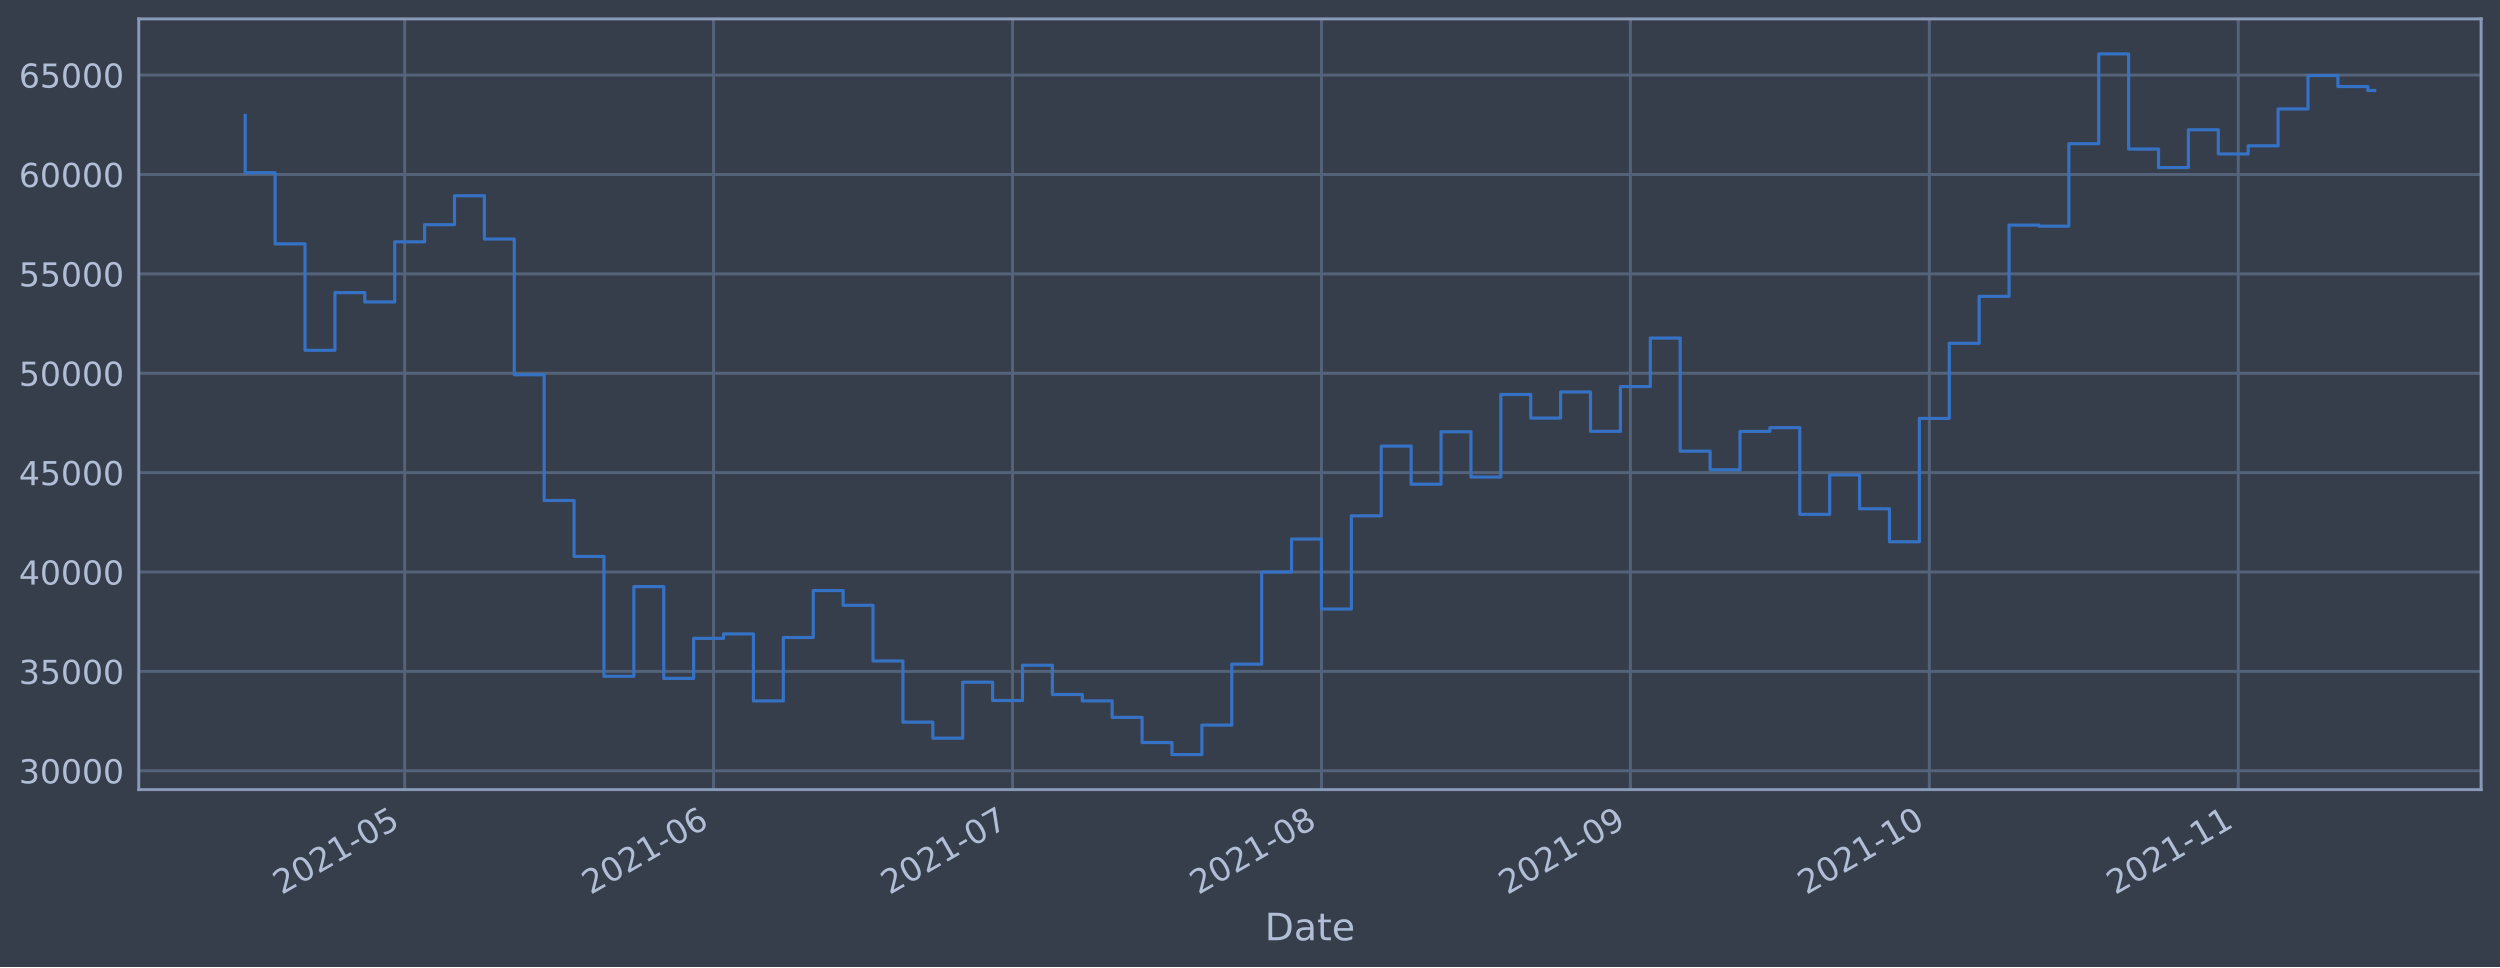
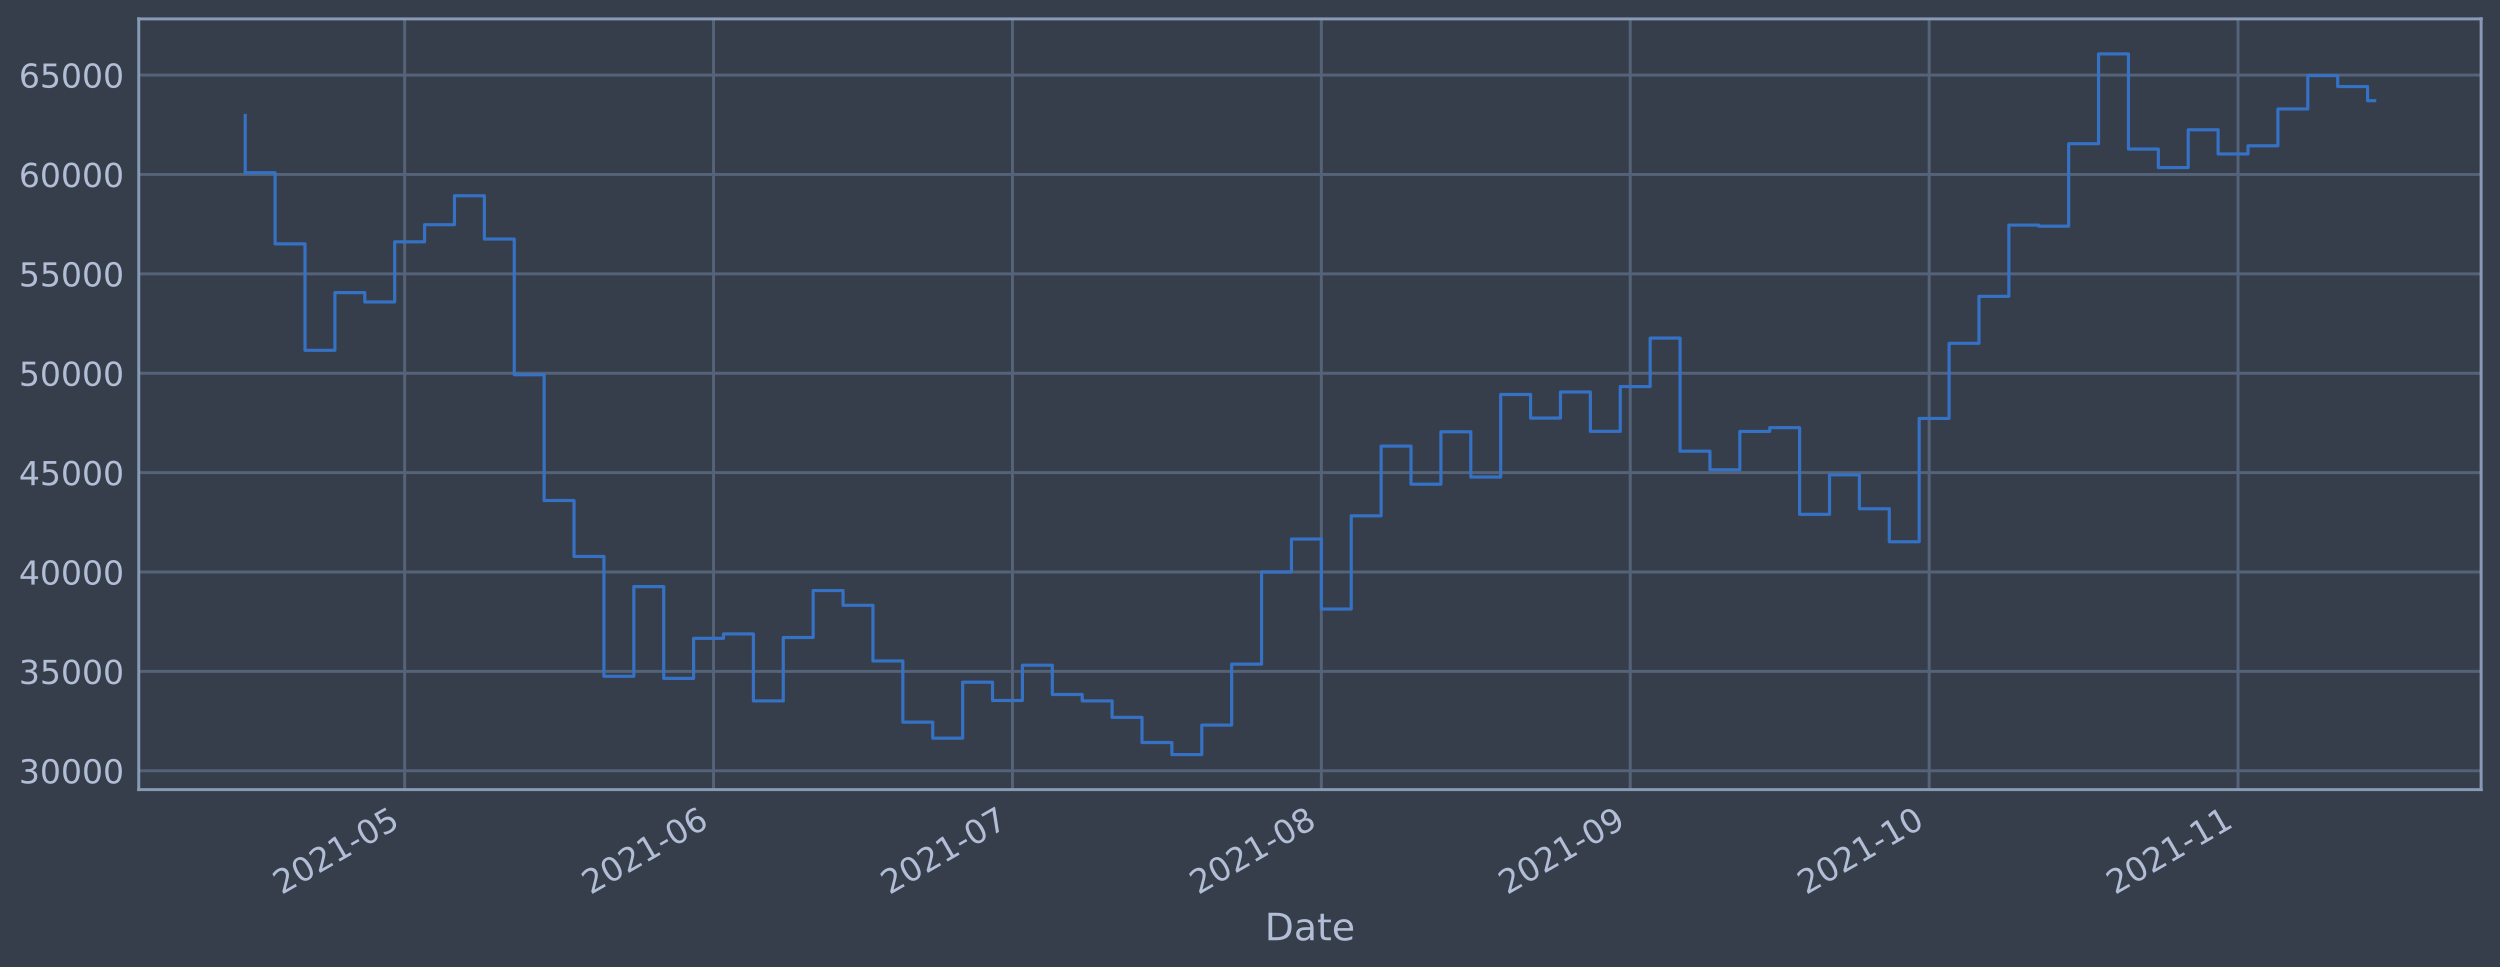
<svg xmlns="http://www.w3.org/2000/svg" xmlns:xlink="http://www.w3.org/1999/xlink" height="368.58pt" version="1.1" viewBox="0 0 952.884 368.58" width="952.884pt">
  <defs>
    <style type="text/css">*{stroke-linecap:butt;stroke-linejoin:round;}</style>
  </defs>
  <g id="figure_1">
    <g id="patch_1">
      <path d="M 0 368.58  L 952.884 368.58  L 952.884 0  L 0 0  z " style="fill:#373e4b;" />
    </g>
    <g id="axes_1">
      <g id="patch_2">
        <path d="M 52.884 300.96  L 945.684 300.96  L 945.684 7.2  L 52.884 7.2  z " style="fill:#373e4b;" />
      </g>
      <g id="matplotlib.axis_1">
        <g id="xtick_1">
          <g id="line2d_1">
-             <path clip-path="url(#p593d40b27d)" d="M 154.238 300.96  L 154.238 7.2  " style="fill:none;stroke:#546379;stroke-linecap:square;stroke-width:1.12;" />
+             <path clip-path="url(#paebc1efc9e)" d="M 154.231 300.96  L 154.231 7.2  " style="fill:none;stroke:#546379;stroke-linecap:square;stroke-width:1.12;" />
          </g>
          <g id="line2d_2" />
          <g id="text_1">
-             <g style="fill:#b1bed6;" transform="translate(107.3343 341.1745)rotate(-30)scale(0.126 -0.126)">
+             <g style="fill:#b1bed6;" transform="translate(107.328 341.1745)rotate(-30)scale(0.126 -0.126)">
              <defs>
                <path d="M 1228 531  L 3431 531  L 3431 0  L 469 0  L 469 531  Q 828 903 1448 1529  Q 2069 2156 2228 2338  Q 2531 2678 2651 2914  Q 2772 3150 2772 3378  Q 2772 3750 2511 3984  Q 2250 4219 1831 4219  Q 1534 4219 1204 4116  Q 875 4013 500 3803  L 500 4441  Q 881 4594 1212 4672  Q 1544 4750 1819 4750  Q 2544 4750 2975 4387  Q 3406 4025 3406 3419  Q 3406 3131 3298 2873  Q 3191 2616 2906 2266  Q 2828 2175 2409 1742  Q 1991 1309 1228 531  z " id="DejaVuSans-32" transform="scale(0.015625)" />
                <path d="M 2034 4250  Q 1547 4250 1301 3770  Q 1056 3291 1056 2328  Q 1056 1369 1301 889  Q 1547 409 2034 409  Q 2525 409 2770 889  Q 3016 1369 3016 2328  Q 3016 3291 2770 3770  Q 2525 4250 2034 4250  z M 2034 4750  Q 2819 4750 3233 4129  Q 3647 3509 3647 2328  Q 3647 1150 3233 529  Q 2819 -91 2034 -91  Q 1250 -91 836 529  Q 422 1150 422 2328  Q 422 3509 836 4129  Q 1250 4750 2034 4750  z " id="DejaVuSans-30" transform="scale(0.015625)" />
                <path d="M 794 531  L 1825 531  L 1825 4091  L 703 3866  L 703 4441  L 1819 4666  L 2450 4666  L 2450 531  L 3481 531  L 3481 0  L 794 0  L 794 531  z " id="DejaVuSans-31" transform="scale(0.015625)" />
                <path d="M 313 2009  L 1997 2009  L 1997 1497  L 313 1497  L 313 2009  z " id="DejaVuSans-2d" transform="scale(0.015625)" />
                <path d="M 691 4666  L 3169 4666  L 3169 4134  L 1269 4134  L 1269 2991  Q 1406 3038 1543 3061  Q 1681 3084 1819 3084  Q 2600 3084 3056 2656  Q 3513 2228 3513 1497  Q 3513 744 3044 326  Q 2575 -91 1722 -91  Q 1428 -91 1123 -41  Q 819 9 494 109  L 494 744  Q 775 591 1075 516  Q 1375 441 1709 441  Q 2250 441 2565 725  Q 2881 1009 2881 1497  Q 2881 1984 2565 2268  Q 2250 2553 1709 2553  Q 1456 2553 1204 2497  Q 953 2441 691 2322  L 691 4666  z " id="DejaVuSans-35" transform="scale(0.015625)" />
              </defs>
              <use xlink:href="#DejaVuSans-32" />
              <use x="63.623" xlink:href="#DejaVuSans-30" />
              <use x="127.246" xlink:href="#DejaVuSans-32" />
              <use x="190.869" xlink:href="#DejaVuSans-31" />
              <use x="254.492" xlink:href="#DejaVuSans-2d" />
              <use x="290.576" xlink:href="#DejaVuSans-30" />
              <use x="354.199" xlink:href="#DejaVuSans-35" />
            </g>
          </g>
        </g>
        <g id="xtick_2">
          <g id="line2d_3">
-             <path clip-path="url(#p593d40b27d)" d="M 271.983 300.96  L 271.983 7.2  " style="fill:none;stroke:#546379;stroke-linecap:square;stroke-width:1.12;" />
+             <path clip-path="url(#paebc1efc9e)" d="M 271.965 300.96  L 271.965 7.2  " style="fill:none;stroke:#546379;stroke-linecap:square;stroke-width:1.12;" />
          </g>
          <g id="line2d_4" />
          <g id="text_2">
-             <g style="fill:#b1bed6;" transform="translate(225.0801 341.1745)rotate(-30)scale(0.126 -0.126)">
+             <g style="fill:#b1bed6;" transform="translate(225.0616 341.1745)rotate(-30)scale(0.126 -0.126)">
              <defs>
                <path d="M 2113 2584  Q 1688 2584 1439 2293  Q 1191 2003 1191 1497  Q 1191 994 1439 701  Q 1688 409 2113 409  Q 2538 409 2786 701  Q 3034 994 3034 1497  Q 3034 2003 2786 2293  Q 2538 2584 2113 2584  z M 3366 4563  L 3366 3988  Q 3128 4100 2886 4159  Q 2644 4219 2406 4219  Q 1781 4219 1451 3797  Q 1122 3375 1075 2522  Q 1259 2794 1537 2939  Q 1816 3084 2150 3084  Q 2853 3084 3261 2657  Q 3669 2231 3669 1497  Q 3669 778 3244 343  Q 2819 -91 2113 -91  Q 1303 -91 875 529  Q 447 1150 447 2328  Q 447 3434 972 4092  Q 1497 4750 2381 4750  Q 2619 4750 2861 4703  Q 3103 4656 3366 4563  z " id="DejaVuSans-36" transform="scale(0.015625)" />
              </defs>
              <use xlink:href="#DejaVuSans-32" />
              <use x="63.623" xlink:href="#DejaVuSans-30" />
              <use x="127.246" xlink:href="#DejaVuSans-32" />
              <use x="190.869" xlink:href="#DejaVuSans-31" />
              <use x="254.492" xlink:href="#DejaVuSans-2d" />
              <use x="290.576" xlink:href="#DejaVuSans-30" />
              <use x="354.199" xlink:href="#DejaVuSans-36" />
            </g>
          </g>
        </g>
        <g id="xtick_3">
          <g id="line2d_5">
-             <path clip-path="url(#p593d40b27d)" d="M 385.931 300.96  L 385.931 7.2  " style="fill:none;stroke:#546379;stroke-linecap:square;stroke-width:1.12;" />
+             <path clip-path="url(#paebc1efc9e)" d="M 385.901 300.96  L 385.901 7.2  " style="fill:none;stroke:#546379;stroke-linecap:square;stroke-width:1.12;" />
          </g>
          <g id="line2d_6" />
          <g id="text_3">
-             <g style="fill:#b1bed6;" transform="translate(339.0277 341.1745)rotate(-30)scale(0.126 -0.126)">
+             <g style="fill:#b1bed6;" transform="translate(338.9973 341.1745)rotate(-30)scale(0.126 -0.126)">
              <defs>
                <path d="M 525 4666  L 3525 4666  L 3525 4397  L 1831 0  L 1172 0  L 2766 4134  L 525 4134  L 525 4666  z " id="DejaVuSans-37" transform="scale(0.015625)" />
              </defs>
              <use xlink:href="#DejaVuSans-32" />
              <use x="63.623" xlink:href="#DejaVuSans-30" />
              <use x="127.246" xlink:href="#DejaVuSans-32" />
              <use x="190.869" xlink:href="#DejaVuSans-31" />
              <use x="254.492" xlink:href="#DejaVuSans-2d" />
              <use x="290.576" xlink:href="#DejaVuSans-30" />
              <use x="354.199" xlink:href="#DejaVuSans-37" />
            </g>
          </g>
        </g>
        <g id="xtick_4">
          <g id="line2d_7">
-             <path clip-path="url(#p593d40b27d)" d="M 503.677 300.96  L 503.677 7.2  " style="fill:none;stroke:#546379;stroke-linecap:square;stroke-width:1.12;" />
+             <path clip-path="url(#paebc1efc9e)" d="M 503.634 300.96  L 503.634 7.2  " style="fill:none;stroke:#546379;stroke-linecap:square;stroke-width:1.12;" />
          </g>
          <g id="line2d_8" />
          <g id="text_4">
-             <g style="fill:#b1bed6;" transform="translate(456.7735 341.1745)rotate(-30)scale(0.126 -0.126)">
+             <g style="fill:#b1bed6;" transform="translate(456.7309 341.1745)rotate(-30)scale(0.126 -0.126)">
              <defs>
                <path d="M 2034 2216  Q 1584 2216 1326 1975  Q 1069 1734 1069 1313  Q 1069 891 1326 650  Q 1584 409 2034 409  Q 2484 409 2743 651  Q 3003 894 3003 1313  Q 3003 1734 2745 1975  Q 2488 2216 2034 2216  z M 1403 2484  Q 997 2584 770 2862  Q 544 3141 544 3541  Q 544 4100 942 4425  Q 1341 4750 2034 4750  Q 2731 4750 3128 4425  Q 3525 4100 3525 3541  Q 3525 3141 3298 2862  Q 3072 2584 2669 2484  Q 3125 2378 3379 2068  Q 3634 1759 3634 1313  Q 3634 634 3220 271  Q 2806 -91 2034 -91  Q 1263 -91 848 271  Q 434 634 434 1313  Q 434 1759 690 2068  Q 947 2378 1403 2484  z M 1172 3481  Q 1172 3119 1398 2916  Q 1625 2713 2034 2713  Q 2441 2713 2670 2916  Q 2900 3119 2900 3481  Q 2900 3844 2670 4047  Q 2441 4250 2034 4250  Q 1625 4250 1398 4047  Q 1172 3844 1172 3481  z " id="DejaVuSans-38" transform="scale(0.015625)" />
              </defs>
              <use xlink:href="#DejaVuSans-32" />
              <use x="63.623" xlink:href="#DejaVuSans-30" />
              <use x="127.246" xlink:href="#DejaVuSans-32" />
              <use x="190.869" xlink:href="#DejaVuSans-31" />
              <use x="254.492" xlink:href="#DejaVuSans-2d" />
              <use x="290.576" xlink:href="#DejaVuSans-30" />
              <use x="354.199" xlink:href="#DejaVuSans-38" />
            </g>
          </g>
        </g>
        <g id="xtick_5">
          <g id="line2d_9">
-             <path clip-path="url(#p593d40b27d)" d="M 621.423 300.96  L 621.423 7.2  " style="fill:none;stroke:#546379;stroke-linecap:square;stroke-width:1.12;" />
+             <path clip-path="url(#paebc1efc9e)" d="M 621.368 300.96  L 621.368 7.2  " style="fill:none;stroke:#546379;stroke-linecap:square;stroke-width:1.12;" />
          </g>
          <g id="line2d_10" />
          <g id="text_5">
-             <g style="fill:#b1bed6;" transform="translate(574.5193 341.1745)rotate(-30)scale(0.126 -0.126)">
+             <g style="fill:#b1bed6;" transform="translate(574.4644 341.1745)rotate(-30)scale(0.126 -0.126)">
              <defs>
                <path d="M 703 97  L 703 672  Q 941 559 1184 500  Q 1428 441 1663 441  Q 2288 441 2617 861  Q 2947 1281 2994 2138  Q 2813 1869 2534 1725  Q 2256 1581 1919 1581  Q 1219 1581 811 2004  Q 403 2428 403 3163  Q 403 3881 828 4315  Q 1253 4750 1959 4750  Q 2769 4750 3195 4129  Q 3622 3509 3622 2328  Q 3622 1225 3098 567  Q 2575 -91 1691 -91  Q 1453 -91 1209 -44  Q 966 3 703 97  z M 1959 2075  Q 2384 2075 2632 2365  Q 2881 2656 2881 3163  Q 2881 3666 2632 3958  Q 2384 4250 1959 4250  Q 1534 4250 1286 3958  Q 1038 3666 1038 3163  Q 1038 2656 1286 2365  Q 1534 2075 1959 2075  z " id="DejaVuSans-39" transform="scale(0.015625)" />
              </defs>
              <use xlink:href="#DejaVuSans-32" />
              <use x="63.623" xlink:href="#DejaVuSans-30" />
              <use x="127.246" xlink:href="#DejaVuSans-32" />
              <use x="190.869" xlink:href="#DejaVuSans-31" />
              <use x="254.492" xlink:href="#DejaVuSans-2d" />
              <use x="290.576" xlink:href="#DejaVuSans-30" />
              <use x="354.199" xlink:href="#DejaVuSans-39" />
            </g>
          </g>
        </g>
        <g id="xtick_6">
          <g id="line2d_11">
-             <path clip-path="url(#p593d40b27d)" d="M 735.37 300.96  L 735.37 7.2  " style="fill:none;stroke:#546379;stroke-linecap:square;stroke-width:1.12;" />
+             <path clip-path="url(#paebc1efc9e)" d="M 735.303 300.96  L 735.303 7.2  " style="fill:none;stroke:#546379;stroke-linecap:square;stroke-width:1.12;" />
          </g>
          <g id="line2d_12" />
          <g id="text_6">
-             <g style="fill:#b1bed6;" transform="translate(688.4669 341.1745)rotate(-30)scale(0.126 -0.126)">
+             <g style="fill:#b1bed6;" transform="translate(688.4002 341.1745)rotate(-30)scale(0.126 -0.126)">
              <use xlink:href="#DejaVuSans-32" />
              <use x="63.623" xlink:href="#DejaVuSans-30" />
              <use x="127.246" xlink:href="#DejaVuSans-32" />
              <use x="190.869" xlink:href="#DejaVuSans-31" />
              <use x="254.492" xlink:href="#DejaVuSans-2d" />
              <use x="290.576" xlink:href="#DejaVuSans-31" />
              <use x="354.199" xlink:href="#DejaVuSans-30" />
            </g>
          </g>
        </g>
        <g id="xtick_7">
          <g id="line2d_13">
-             <path clip-path="url(#p593d40b27d)" d="M 853.116 300.96  L 853.116 7.2  " style="fill:none;stroke:#546379;stroke-linecap:square;stroke-width:1.12;" />
+             <path clip-path="url(#paebc1efc9e)" d="M 853.037 300.96  L 853.037 7.2  " style="fill:none;stroke:#546379;stroke-linecap:square;stroke-width:1.12;" />
          </g>
          <g id="line2d_14" />
          <g id="text_7">
-             <g style="fill:#b1bed6;" transform="translate(806.2127 341.1745)rotate(-30)scale(0.126 -0.126)">
+             <g style="fill:#b1bed6;" transform="translate(806.1337 341.1745)rotate(-30)scale(0.126 -0.126)">
              <use xlink:href="#DejaVuSans-32" />
              <use x="63.623" xlink:href="#DejaVuSans-30" />
              <use x="127.246" xlink:href="#DejaVuSans-32" />
              <use x="190.869" xlink:href="#DejaVuSans-31" />
              <use x="254.492" xlink:href="#DejaVuSans-2d" />
              <use x="290.576" xlink:href="#DejaVuSans-31" />
              <use x="354.199" xlink:href="#DejaVuSans-31" />
            </g>
          </g>
        </g>
        <g id="text_8">
          <g style="fill:#b1bed6;" transform="translate(482.0746 358.3856)scale(0.144 -0.144)">
            <defs>
              <path d="M 1259 4147  L 1259 519  L 2022 519  Q 2988 519 3436 956  Q 3884 1394 3884 2338  Q 3884 3275 3436 3711  Q 2988 4147 2022 4147  L 1259 4147  z M 628 4666  L 1925 4666  Q 3281 4666 3915 4102  Q 4550 3538 4550 2338  Q 4550 1131 3912 565  Q 3275 0 1925 0  L 628 0  L 628 4666  z " id="DejaVuSans-44" transform="scale(0.015625)" />
              <path d="M 2194 1759  Q 1497 1759 1228 1600  Q 959 1441 959 1056  Q 959 750 1161 570  Q 1363 391 1709 391  Q 2188 391 2477 730  Q 2766 1069 2766 1631  L 2766 1759  L 2194 1759  z M 3341 1997  L 3341 0  L 2766 0  L 2766 531  Q 2569 213 2275 61  Q 1981 -91 1556 -91  Q 1019 -91 701 211  Q 384 513 384 1019  Q 384 1609 779 1909  Q 1175 2209 1959 2209  L 2766 2209  L 2766 2266  Q 2766 2663 2505 2880  Q 2244 3097 1772 3097  Q 1472 3097 1187 3025  Q 903 2953 641 2809  L 641 3341  Q 956 3463 1253 3523  Q 1550 3584 1831 3584  Q 2591 3584 2966 3190  Q 3341 2797 3341 1997  z " id="DejaVuSans-61" transform="scale(0.015625)" />
              <path d="M 1172 4494  L 1172 3500  L 2356 3500  L 2356 3053  L 1172 3053  L 1172 1153  Q 1172 725 1289 603  Q 1406 481 1766 481  L 2356 481  L 2356 0  L 1766 0  Q 1100 0 847 248  Q 594 497 594 1153  L 594 3053  L 172 3053  L 172 3500  L 594 3500  L 594 4494  L 1172 4494  z " id="DejaVuSans-74" transform="scale(0.015625)" />
              <path d="M 3597 1894  L 3597 1613  L 953 1613  Q 991 1019 1311 708  Q 1631 397 2203 397  Q 2534 397 2845 478  Q 3156 559 3463 722  L 3463 178  Q 3153 47 2828 -22  Q 2503 -91 2169 -91  Q 1331 -91 842 396  Q 353 884 353 1716  Q 353 2575 817 3079  Q 1281 3584 2069 3584  Q 2775 3584 3186 3129  Q 3597 2675 3597 1894  z M 3022 2063  Q 3016 2534 2758 2815  Q 2500 3097 2075 3097  Q 1594 3097 1305 2825  Q 1016 2553 972 2059  L 3022 2063  z " id="DejaVuSans-65" transform="scale(0.015625)" />
            </defs>
            <use xlink:href="#DejaVuSans-44" />
            <use x="77.002" xlink:href="#DejaVuSans-61" />
            <use x="138.281" xlink:href="#DejaVuSans-74" />
            <use x="177.49" xlink:href="#DejaVuSans-65" />
          </g>
        </g>
      </g>
      <g id="matplotlib.axis_2">
        <g id="ytick_1">
          <g id="line2d_15">
-             <path clip-path="url(#p593d40b27d)" d="M 52.884 293.789  L 945.684 293.789  " style="fill:none;stroke:#546379;stroke-linecap:square;stroke-width:1.12;" />
+             <path clip-path="url(#paebc1efc9e)" d="M 52.884 293.789  L 945.684 293.789  " style="fill:none;stroke:#546379;stroke-linecap:square;stroke-width:1.12;" />
          </g>
          <g id="line2d_16" />
          <g id="text_9">
            <g style="fill:#b1bed6;" transform="translate(7.2 298.5763)scale(0.126 -0.126)">
              <defs>
                <path d="M 2597 2516  Q 3050 2419 3304 2112  Q 3559 1806 3559 1356  Q 3559 666 3084 287  Q 2609 -91 1734 -91  Q 1441 -91 1130 -33  Q 819 25 488 141  L 488 750  Q 750 597 1062 519  Q 1375 441 1716 441  Q 2309 441 2620 675  Q 2931 909 2931 1356  Q 2931 1769 2642 2001  Q 2353 2234 1838 2234  L 1294 2234  L 1294 2753  L 1863 2753  Q 2328 2753 2575 2939  Q 2822 3125 2822 3475  Q 2822 3834 2567 4026  Q 2313 4219 1838 4219  Q 1578 4219 1281 4162  Q 984 4106 628 3988  L 628 4550  Q 988 4650 1302 4700  Q 1616 4750 1894 4750  Q 2613 4750 3031 4423  Q 3450 4097 3450 3541  Q 3450 3153 3228 2886  Q 3006 2619 2597 2516  z " id="DejaVuSans-33" transform="scale(0.015625)" />
              </defs>
              <use xlink:href="#DejaVuSans-33" />
              <use x="63.623" xlink:href="#DejaVuSans-30" />
              <use x="127.246" xlink:href="#DejaVuSans-30" />
              <use x="190.869" xlink:href="#DejaVuSans-30" />
              <use x="254.492" xlink:href="#DejaVuSans-30" />
            </g>
          </g>
        </g>
        <g id="ytick_2">
          <g id="line2d_17">
-             <path clip-path="url(#p593d40b27d)" d="M 52.884 255.907  L 945.684 255.907  " style="fill:none;stroke:#546379;stroke-linecap:square;stroke-width:1.12;" />
+             <path clip-path="url(#paebc1efc9e)" d="M 52.884 255.907  L 945.684 255.907  " style="fill:none;stroke:#546379;stroke-linecap:square;stroke-width:1.12;" />
          </g>
          <g id="line2d_18" />
          <g id="text_10">
            <g style="fill:#b1bed6;" transform="translate(7.2 260.6936)scale(0.126 -0.126)">
              <use xlink:href="#DejaVuSans-33" />
              <use x="63.623" xlink:href="#DejaVuSans-35" />
              <use x="127.246" xlink:href="#DejaVuSans-30" />
              <use x="190.869" xlink:href="#DejaVuSans-30" />
              <use x="254.492" xlink:href="#DejaVuSans-30" />
            </g>
          </g>
        </g>
        <g id="ytick_3">
          <g id="line2d_19">
-             <path clip-path="url(#p593d40b27d)" d="M 52.884 218.024  L 945.684 218.024  " style="fill:none;stroke:#546379;stroke-linecap:square;stroke-width:1.12;" />
+             <path clip-path="url(#paebc1efc9e)" d="M 52.884 218.024  L 945.684 218.024  " style="fill:none;stroke:#546379;stroke-linecap:square;stroke-width:1.12;" />
          </g>
          <g id="line2d_20" />
          <g id="text_11">
            <g style="fill:#b1bed6;" transform="translate(7.2 222.811)scale(0.126 -0.126)">
              <defs>
                <path d="M 2419 4116  L 825 1625  L 2419 1625  L 2419 4116  z M 2253 4666  L 3047 4666  L 3047 1625  L 3713 1625  L 3713 1100  L 3047 1100  L 3047 0  L 2419 0  L 2419 1100  L 313 1100  L 313 1709  L 2253 4666  z " id="DejaVuSans-34" transform="scale(0.015625)" />
              </defs>
              <use xlink:href="#DejaVuSans-34" />
              <use x="63.623" xlink:href="#DejaVuSans-30" />
              <use x="127.246" xlink:href="#DejaVuSans-30" />
              <use x="190.869" xlink:href="#DejaVuSans-30" />
              <use x="254.492" xlink:href="#DejaVuSans-30" />
            </g>
          </g>
        </g>
        <g id="ytick_4">
          <g id="line2d_21">
-             <path clip-path="url(#p593d40b27d)" d="M 52.884 180.141  L 945.684 180.141  " style="fill:none;stroke:#546379;stroke-linecap:square;stroke-width:1.12;" />
+             <path clip-path="url(#paebc1efc9e)" d="M 52.884 180.141  L 945.684 180.141  " style="fill:none;stroke:#546379;stroke-linecap:square;stroke-width:1.12;" />
          </g>
          <g id="line2d_22" />
          <g id="text_12">
            <g style="fill:#b1bed6;" transform="translate(7.2 184.9284)scale(0.126 -0.126)">
              <use xlink:href="#DejaVuSans-34" />
              <use x="63.623" xlink:href="#DejaVuSans-35" />
              <use x="127.246" xlink:href="#DejaVuSans-30" />
              <use x="190.869" xlink:href="#DejaVuSans-30" />
              <use x="254.492" xlink:href="#DejaVuSans-30" />
            </g>
          </g>
        </g>
        <g id="ytick_5">
          <g id="line2d_23">
-             <path clip-path="url(#p593d40b27d)" d="M 52.884 142.259  L 945.684 142.259  " style="fill:none;stroke:#546379;stroke-linecap:square;stroke-width:1.12;" />
+             <path clip-path="url(#paebc1efc9e)" d="M 52.884 142.259  L 945.684 142.259  " style="fill:none;stroke:#546379;stroke-linecap:square;stroke-width:1.12;" />
          </g>
          <g id="line2d_24" />
          <g id="text_13">
            <g style="fill:#b1bed6;" transform="translate(7.2 147.0457)scale(0.126 -0.126)">
              <use xlink:href="#DejaVuSans-35" />
              <use x="63.623" xlink:href="#DejaVuSans-30" />
              <use x="127.246" xlink:href="#DejaVuSans-30" />
              <use x="190.869" xlink:href="#DejaVuSans-30" />
              <use x="254.492" xlink:href="#DejaVuSans-30" />
            </g>
          </g>
        </g>
        <g id="ytick_6">
          <g id="line2d_25">
-             <path clip-path="url(#p593d40b27d)" d="M 52.884 104.376  L 945.684 104.376  " style="fill:none;stroke:#546379;stroke-linecap:square;stroke-width:1.12;" />
+             <path clip-path="url(#paebc1efc9e)" d="M 52.884 104.376  L 945.684 104.376  " style="fill:none;stroke:#546379;stroke-linecap:square;stroke-width:1.12;" />
          </g>
          <g id="line2d_26" />
          <g id="text_14">
            <g style="fill:#b1bed6;" transform="translate(7.2 109.1631)scale(0.126 -0.126)">
              <use xlink:href="#DejaVuSans-35" />
              <use x="63.623" xlink:href="#DejaVuSans-35" />
              <use x="127.246" xlink:href="#DejaVuSans-30" />
              <use x="190.869" xlink:href="#DejaVuSans-30" />
              <use x="254.492" xlink:href="#DejaVuSans-30" />
            </g>
          </g>
        </g>
        <g id="ytick_7">
          <g id="line2d_27">
-             <path clip-path="url(#p593d40b27d)" d="M 52.884 66.493  L 945.684 66.493  " style="fill:none;stroke:#546379;stroke-linecap:square;stroke-width:1.12;" />
+             <path clip-path="url(#paebc1efc9e)" d="M 52.884 66.493  L 945.684 66.493  " style="fill:none;stroke:#546379;stroke-linecap:square;stroke-width:1.12;" />
          </g>
          <g id="line2d_28" />
          <g id="text_15">
            <g style="fill:#b1bed6;" transform="translate(7.2 71.28047)scale(0.126 -0.126)">
              <use xlink:href="#DejaVuSans-36" />
              <use x="63.623" xlink:href="#DejaVuSans-30" />
              <use x="127.246" xlink:href="#DejaVuSans-30" />
              <use x="190.869" xlink:href="#DejaVuSans-30" />
              <use x="254.492" xlink:href="#DejaVuSans-30" />
            </g>
          </g>
        </g>
        <g id="ytick_8">
          <g id="line2d_29">
-             <path clip-path="url(#p593d40b27d)" d="M 52.884 28.611  L 945.684 28.611  " style="fill:none;stroke:#546379;stroke-linecap:square;stroke-width:1.12;" />
+             <path clip-path="url(#paebc1efc9e)" d="M 52.884 28.611  L 945.684 28.611  " style="fill:none;stroke:#546379;stroke-linecap:square;stroke-width:1.12;" />
          </g>
          <g id="line2d_30" />
          <g id="text_16">
            <g style="fill:#b1bed6;" transform="translate(7.2 33.39783)scale(0.126 -0.126)">
              <use xlink:href="#DejaVuSans-36" />
              <use x="63.623" xlink:href="#DejaVuSans-35" />
              <use x="127.246" xlink:href="#DejaVuSans-30" />
              <use x="190.869" xlink:href="#DejaVuSans-30" />
              <use x="254.492" xlink:href="#DejaVuSans-30" />
            </g>
          </g>
        </g>
      </g>
      <g id="line2d_31">
-         <path clip-path="url(#p593d40b27d)" d="M 93.466 43.998  L 93.466 65.834  L 104.86 65.834  L 104.86 92.951  L 116.255 92.951  L 116.255 133.522  L 127.65 133.522  L 127.65 111.523  L 139.045 111.523  L 139.045 115.103  L 150.439 115.103  L 150.439 92.174  L 161.834 92.174  L 161.834 85.638  L 173.229 85.638  L 173.229 74.609  L 184.624 74.609  L 184.624 91.117  L 196.018 91.117  L 196.018 142.846  L 207.413 142.846  L 207.413 190.777  L 218.808 190.777  L 218.808 212.082  L 230.203 212.082  L 230.203 257.766  L 241.597 257.766  L 241.597 223.585  L 252.992 223.585  L 252.992 258.576  L 264.387 258.576  L 264.387 243.31  L 275.782 243.31  L 275.782 241.621  L 287.176 241.621  L 287.176 267.159  L 298.571 267.159  L 298.571 242.992  L 309.966 242.992  L 309.966 225.094  L 321.361 225.094  L 321.361 230.716  L 332.755 230.716  L 332.755 251.935  L 344.15 251.935  L 344.15 275.245  L 355.545 275.245  L 355.545 281.359  L 366.94 281.359  L 366.94 260.023  L 378.334 260.023  L 378.334 266.992  L 389.729 266.992  L 389.729 253.563  L 401.124 253.563  L 401.124 264.703  L 412.519 264.703  L 412.519 267.153  L 423.914 267.153  L 423.914 273.434  L 435.308 273.434  L 435.308 283.021  L 446.703 283.021  L 446.703 287.607  L 458.098 287.607  L 458.098 276.379  L 469.493 276.379  L 469.493 253.14  L 480.887 253.14  L 480.887 218.005  L 492.282 218.005  L 492.282 205.454  L 503.677 205.454  L 503.677 232.131  L 515.072 232.131  L 515.072 196.613  L 526.466 196.613  L 526.466 170.038  L 537.861 170.038  L 537.861 184.553  L 549.256 184.553  L 549.256 164.561  L 560.651 164.561  L 560.651 181.824  L 572.045 181.824  L 572.045 150.35  L 583.44 150.35  L 583.44 159.347  L 594.835 159.347  L 594.835 149.404  L 606.23 149.404  L 606.23 164.422  L 617.624 164.422  L 617.624 147.342  L 629.019 147.342  L 629.019 128.855  L 640.414 128.855  L 640.414 171.971  L 651.809 171.971  L 651.809 179.044  L 663.203 179.044  L 663.203 164.442  L 674.598 164.442  L 674.598 162.991  L 685.993 162.991  L 685.993 196.04  L 697.388 196.04  L 697.388 180.983  L 708.782 180.983  L 708.782 193.911  L 720.177 193.911  L 720.177 206.49  L 731.572 206.49  L 731.572 159.479  L 742.967 159.479  L 742.967 130.85  L 754.361 130.85  L 754.361 112.958  L 765.756 112.958  L 765.756 85.798  L 777.151 85.798  L 777.151 86.21  L 788.546 86.21  L 788.546 54.779  L 799.94 54.779  L 799.94 20.553  L 811.335 20.553  L 811.335 56.816  L 822.73 56.816  L 822.73 63.878  L 834.125 63.878  L 834.125 49.452  L 845.519 49.452  L 845.519 58.693  L 856.914 58.693  L 856.914 55.569  L 868.309 55.569  L 868.309 41.542  L 879.704 41.542  L 879.704 28.787  L 891.099 28.787  L 891.099 32.998  L 902.493 32.998  L 902.493 34.499  L 905.102 34.499  L 905.102 34.499  " style="fill:none;stroke:#3572c6;stroke-linecap:square;stroke-width:1.2;" />
+         <path clip-path="url(#paebc1efc9e)" d="M 93.466 43.998  L 93.466 65.834  L 104.859 65.834  L 104.859 92.951  L 116.253 92.951  L 116.253 133.522  L 127.646 133.522  L 127.646 111.523  L 139.04 111.523  L 139.04 115.103  L 150.433 115.103  L 150.433 92.174  L 161.827 92.174  L 161.827 85.638  L 173.221 85.638  L 173.221 74.609  L 184.614 74.609  L 184.614 91.117  L 196.008 91.117  L 196.008 142.846  L 207.401 142.846  L 207.401 190.777  L 218.795 190.777  L 218.795 212.082  L 230.188 212.082  L 230.188 257.766  L 241.582 257.766  L 241.582 223.585  L 252.976 223.585  L 252.976 258.576  L 264.369 258.576  L 264.369 243.31  L 275.763 243.31  L 275.763 241.621  L 287.156 241.621  L 287.156 267.159  L 298.55 267.159  L 298.55 242.992  L 309.943 242.992  L 309.943 225.094  L 321.337 225.094  L 321.337 230.716  L 332.731 230.716  L 332.731 251.935  L 344.124 251.935  L 344.124 275.245  L 355.518 275.245  L 355.518 281.359  L 366.911 281.359  L 366.911 260.023  L 378.305 260.023  L 378.305 266.992  L 389.698 266.992  L 389.698 253.563  L 401.092 253.563  L 401.092 264.703  L 412.486 264.703  L 412.486 267.153  L 423.879 267.153  L 423.879 273.434  L 435.273 273.434  L 435.273 283.021  L 446.666 283.021  L 446.666 287.607  L 458.06 287.607  L 458.06 276.379  L 469.453 276.379  L 469.453 253.14  L 480.847 253.14  L 480.847 218.005  L 492.241 218.005  L 492.241 205.454  L 503.634 205.454  L 503.634 232.131  L 515.028 232.131  L 515.028 196.613  L 526.421 196.613  L 526.421 170.038  L 537.815 170.038  L 537.815 184.553  L 549.208 184.553  L 549.208 164.561  L 560.602 164.561  L 560.602 181.824  L 571.996 181.824  L 571.996 150.35  L 583.389 150.35  L 583.389 159.347  L 594.783 159.347  L 594.783 149.404  L 606.176 149.404  L 606.176 164.422  L 617.57 164.422  L 617.57 147.342  L 628.963 147.342  L 628.963 128.855  L 640.357 128.855  L 640.357 171.971  L 651.751 171.971  L 651.751 179.044  L 663.144 179.044  L 663.144 164.442  L 674.538 164.442  L 674.538 162.991  L 685.931 162.991  L 685.931 196.04  L 697.325 196.04  L 697.325 180.983  L 708.718 180.983  L 708.718 193.911  L 720.112 193.911  L 720.112 206.49  L 731.506 206.49  L 731.506 159.479  L 742.899 159.479  L 742.899 130.85  L 754.293 130.85  L 754.293 112.958  L 765.686 112.958  L 765.686 85.798  L 777.08 85.798  L 777.08 86.21  L 788.473 86.21  L 788.473 54.779  L 799.867 54.779  L 799.867 20.553  L 811.261 20.553  L 811.261 56.816  L 822.654 56.816  L 822.654 63.878  L 834.048 63.878  L 834.048 49.452  L 845.441 49.452  L 845.441 58.693  L 856.835 58.693  L 856.835 55.569  L 868.228 55.569  L 868.228 41.542  L 879.622 41.542  L 879.622 28.787  L 891.016 28.787  L 891.016 32.998  L 902.409 32.998  L 902.409 38.371  L 905.102 38.371  L 905.102 38.371  " style="fill:none;stroke:#3572c6;stroke-linecap:square;stroke-width:1.2;" />
      </g>
      <g id="patch_3">
        <path d="M 52.884 300.96  L 52.884 7.2  " style="fill:none;stroke:#899ab8;stroke-linecap:square;stroke-linejoin:miter;stroke-width:1.12;" />
      </g>
      <g id="patch_4">
        <path d="M 945.684 300.96  L 945.684 7.2  " style="fill:none;stroke:#899ab8;stroke-linecap:square;stroke-linejoin:miter;stroke-width:1.12;" />
      </g>
      <g id="patch_5">
        <path d="M 52.884 300.96  L 945.684 300.96  " style="fill:none;stroke:#899ab8;stroke-linecap:square;stroke-linejoin:miter;stroke-width:1.12;" />
      </g>
      <g id="patch_6">
        <path d="M 52.884 7.2  L 945.684 7.2  " style="fill:none;stroke:#899ab8;stroke-linecap:square;stroke-linejoin:miter;stroke-width:1.12;" />
      </g>
    </g>
  </g>
  <defs>
-     <clipPath id="p593d40b27d">
+     <clipPath id="paebc1efc9e">
      <rect height="293.76" width="892.8" x="52.884" y="7.2" />
    </clipPath>
  </defs>
</svg>
